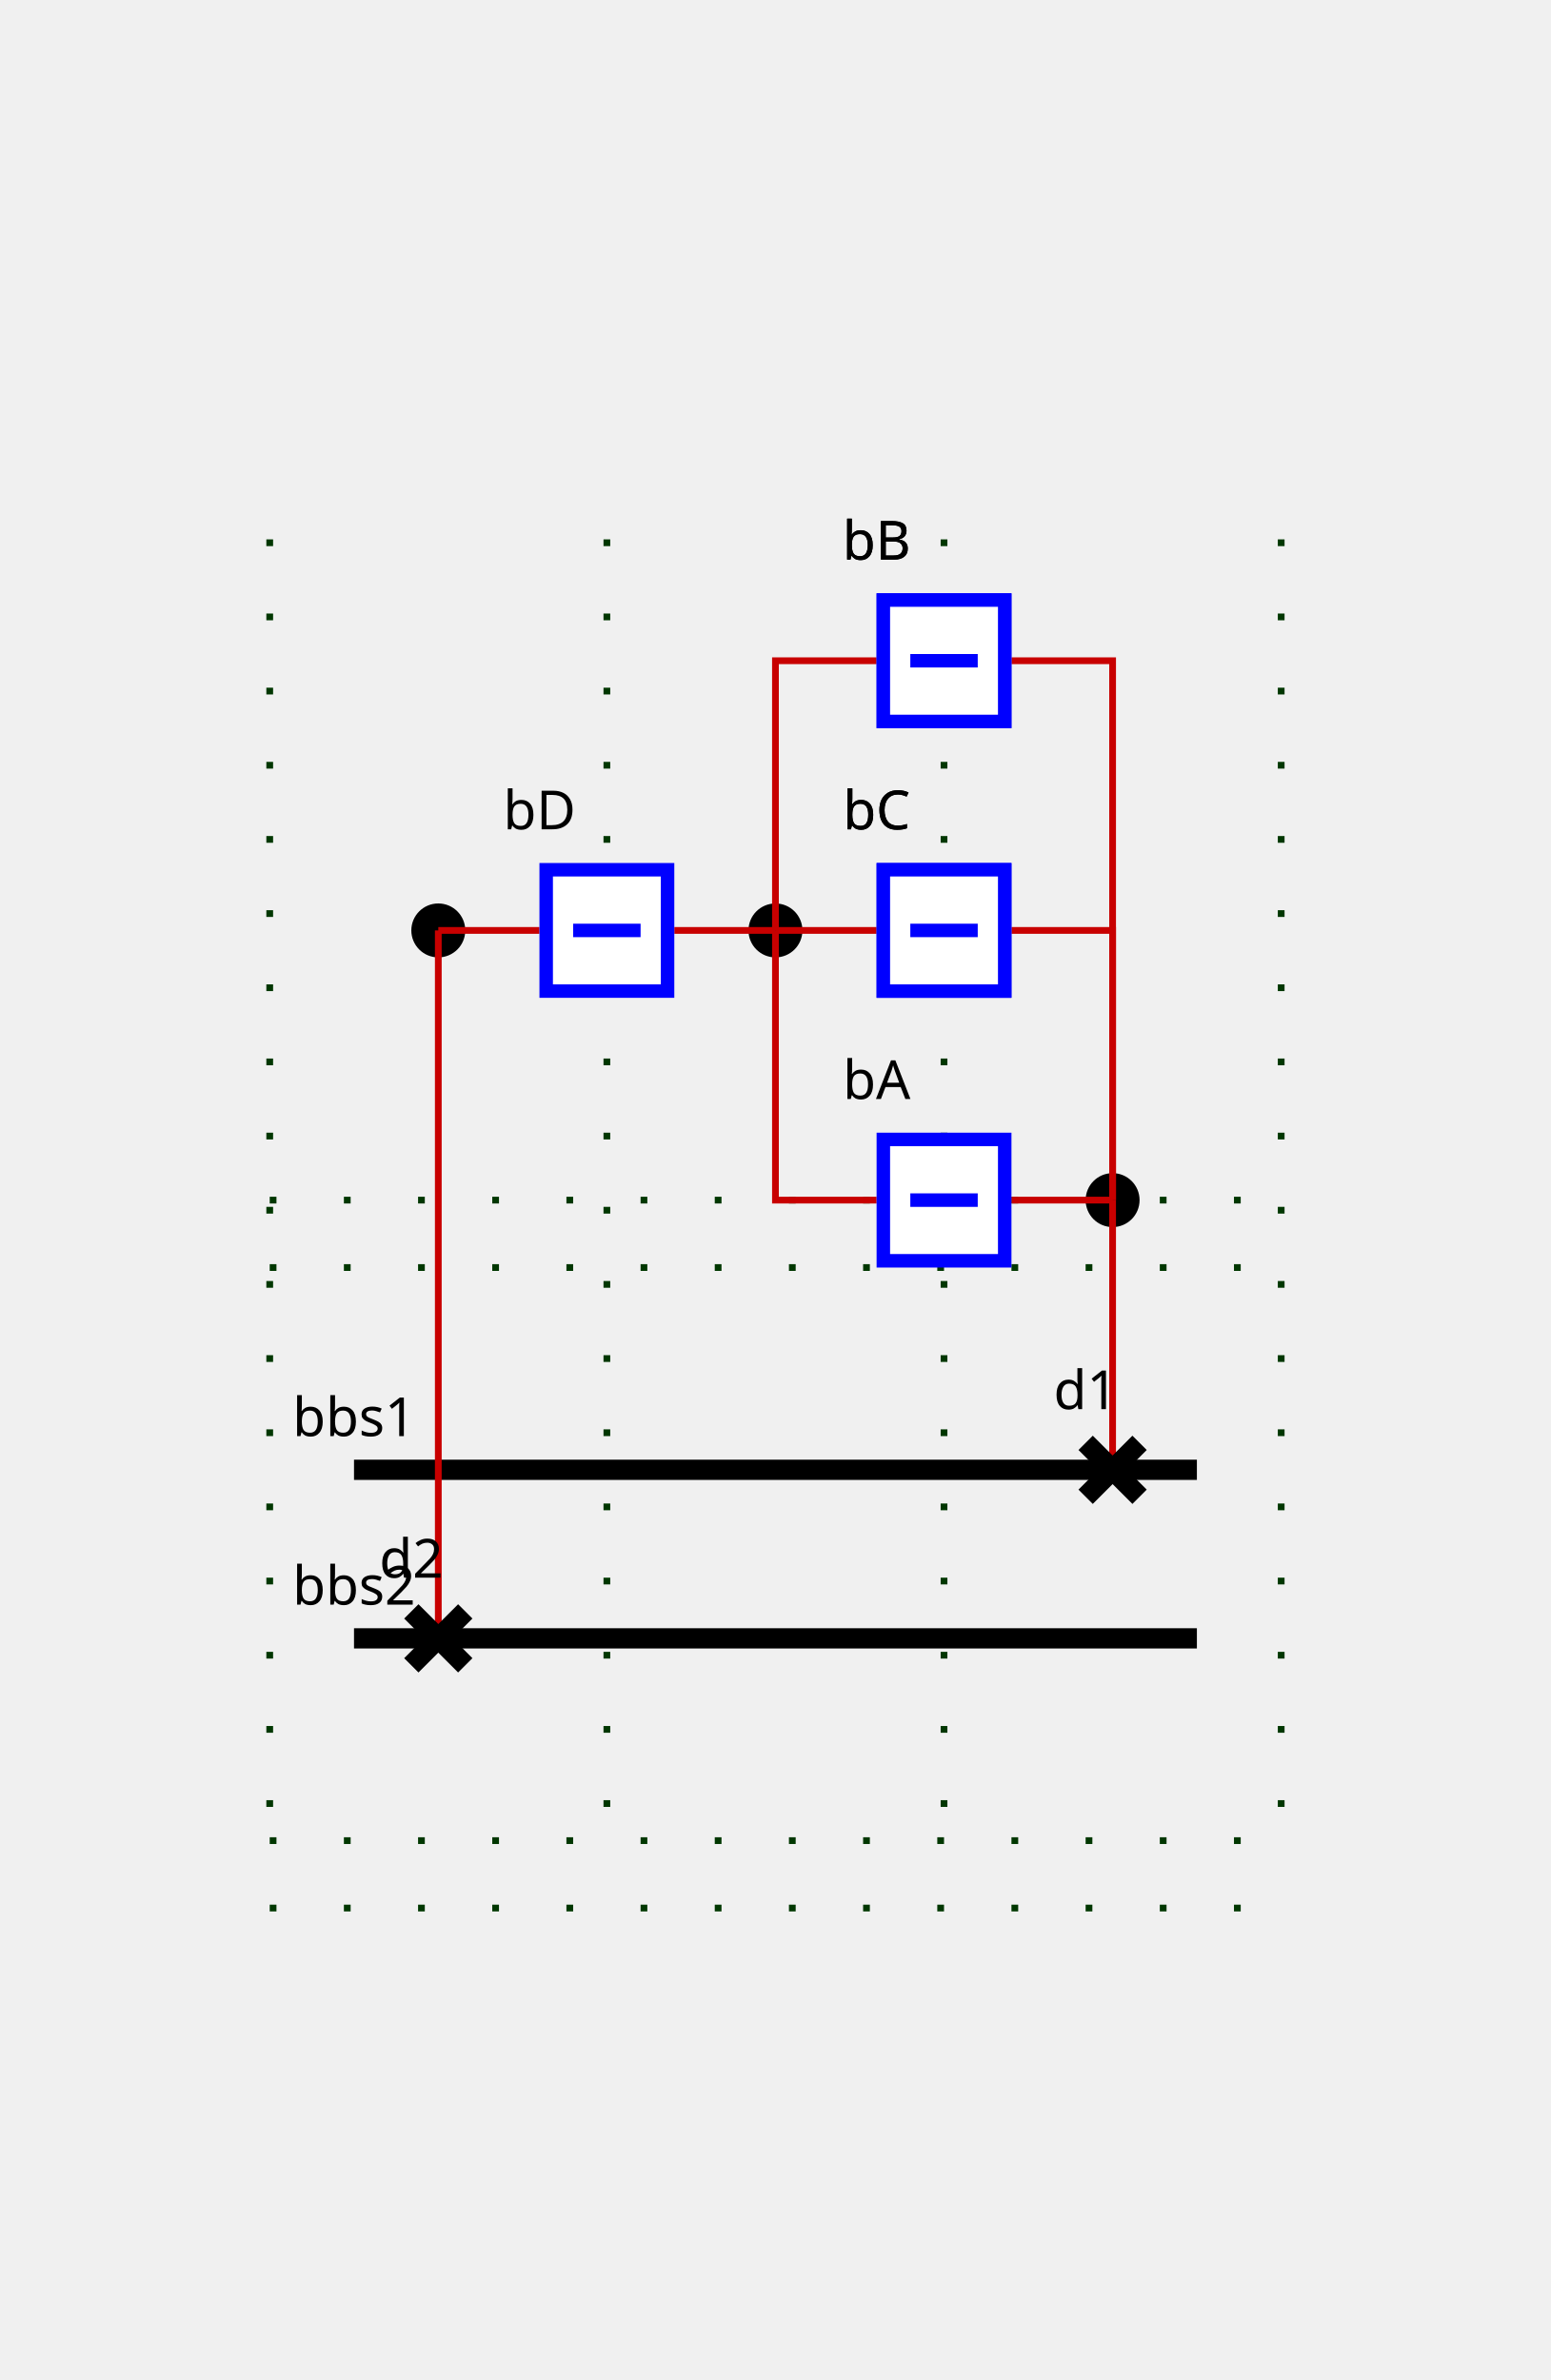
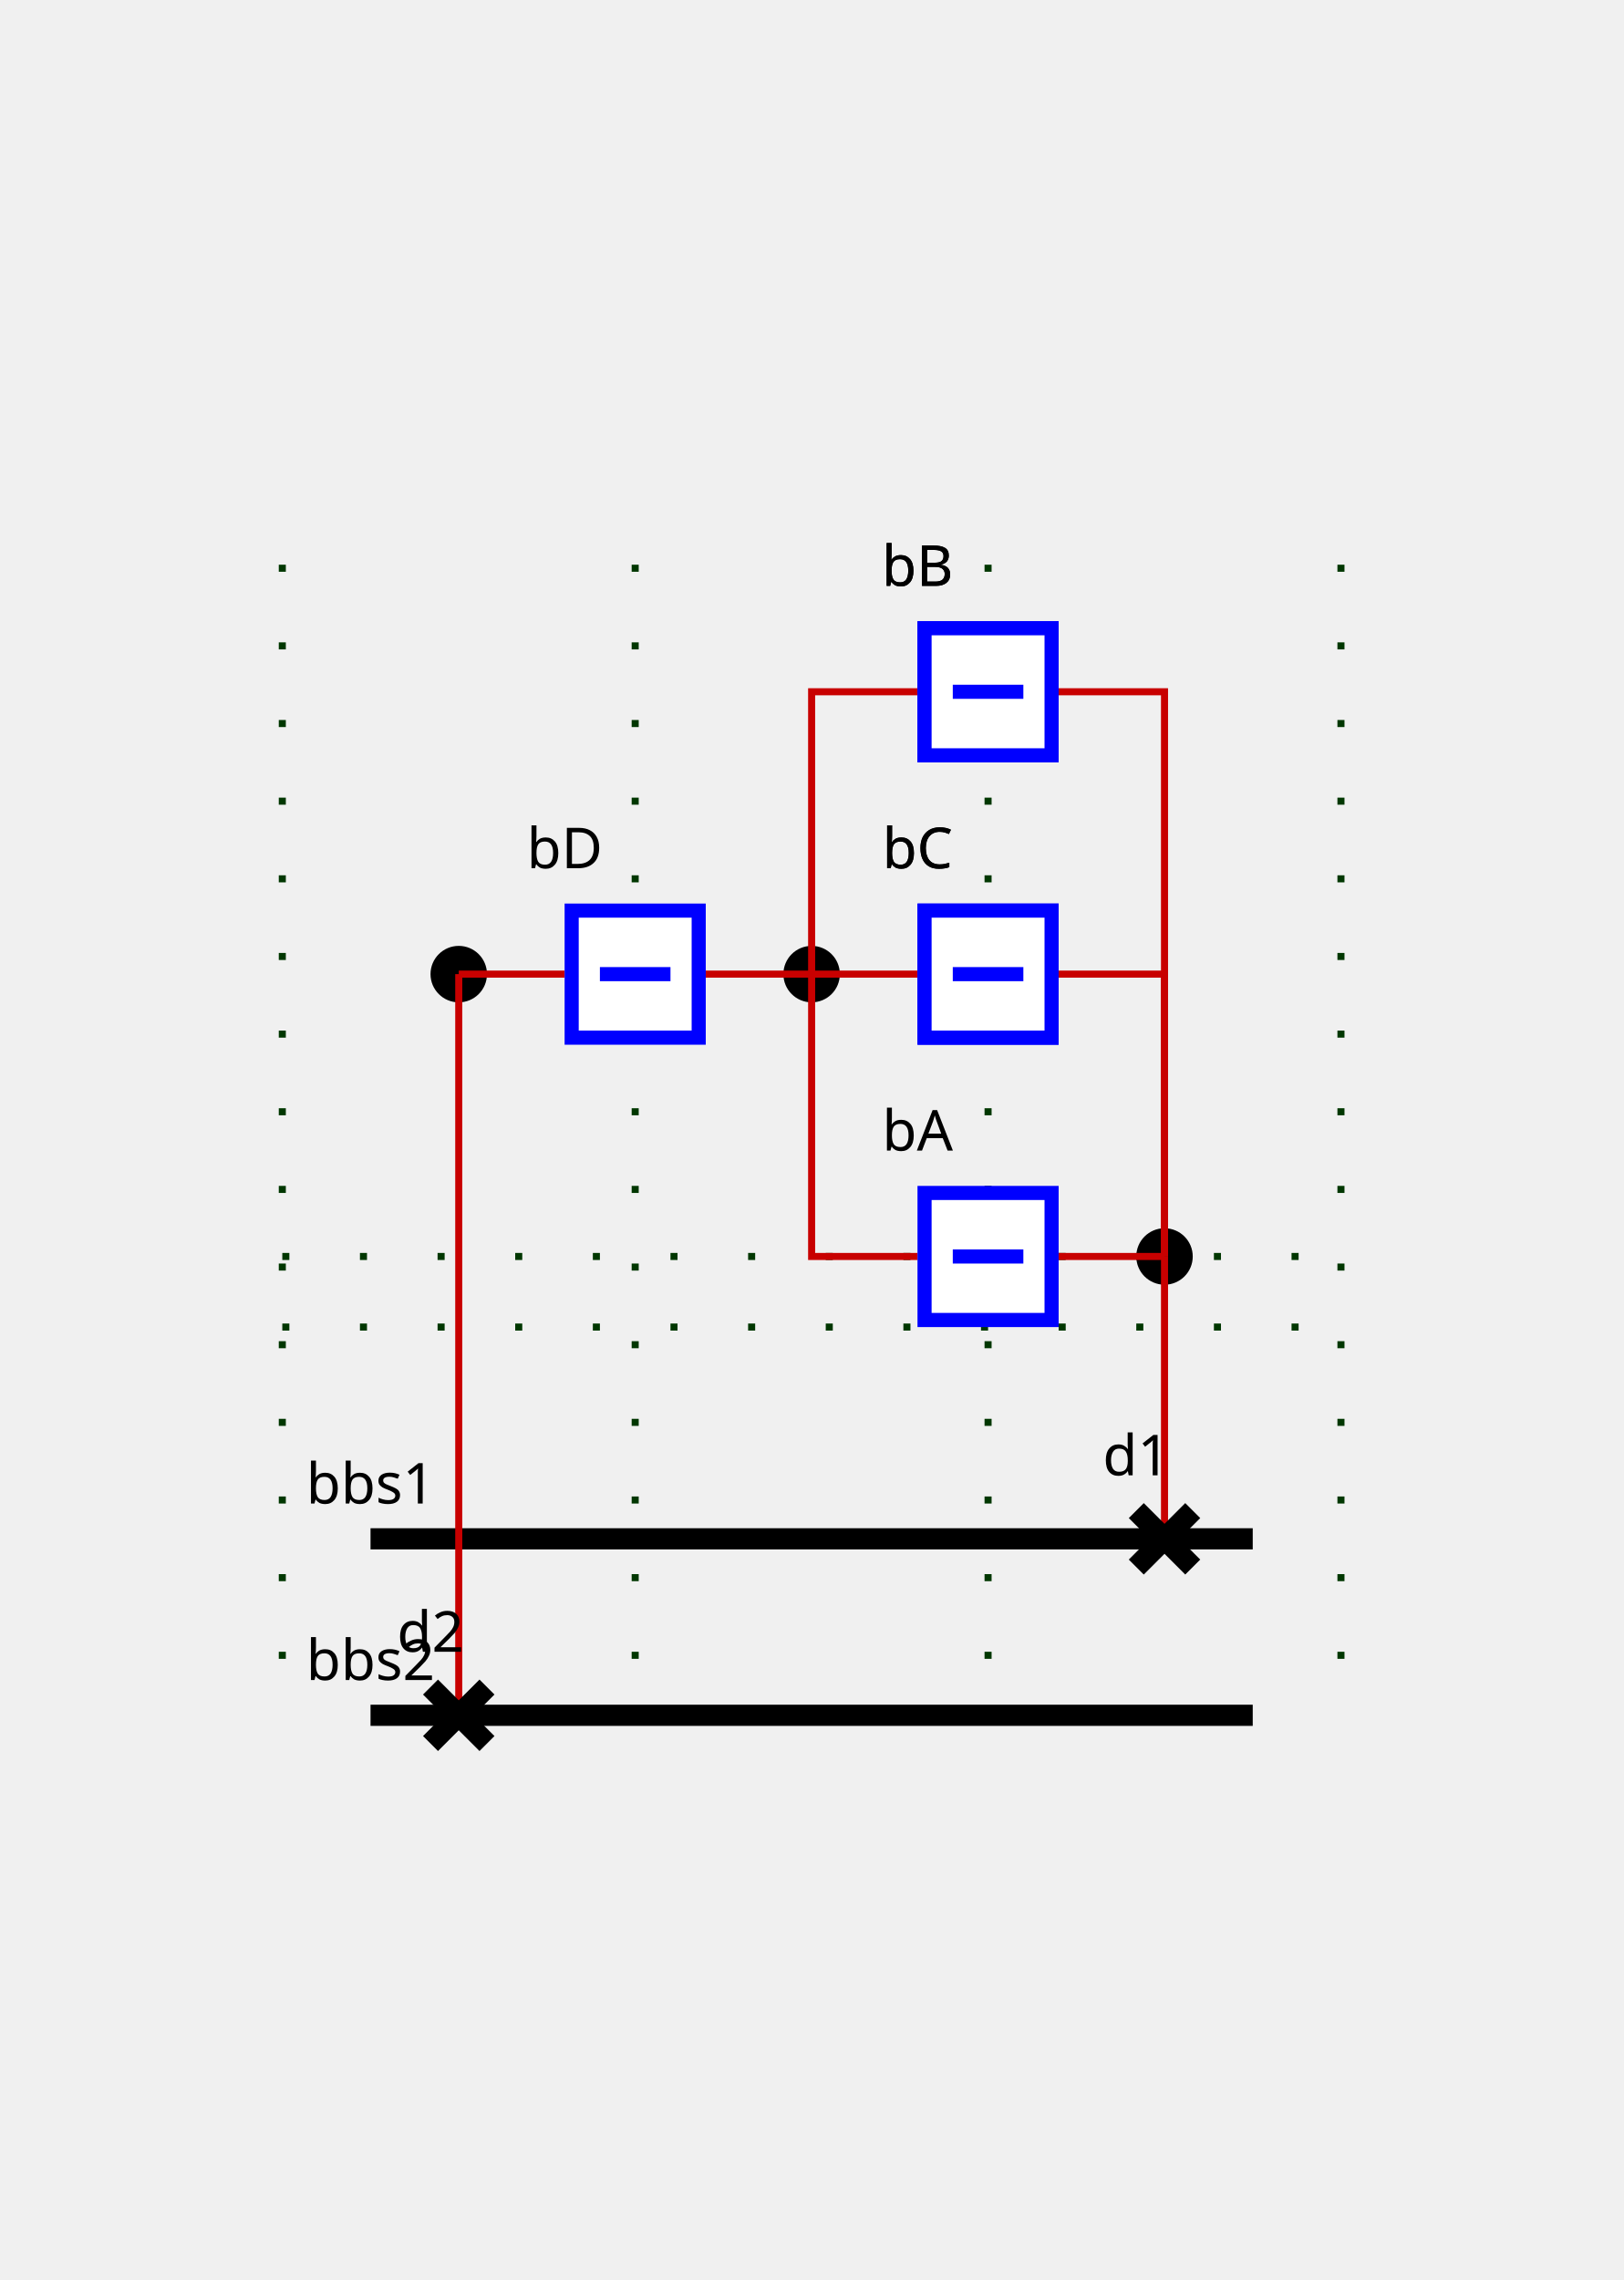
- <svg xmlns="http://www.w3.org/2000/svg" height="353.0" viewBox="0 0 230.0 353.0" width="230.0">
+ <svg xmlns="http://www.w3.org/2000/svg" height="323.0" viewBox="0 0 230.0 323.0" width="230.0">
  <style>
/* ----------------------------------------------------------------------- */
/* File: tautologies.css ------------------------------------------------- */
.sld-out .sld-arrow-in {visibility: hidden}
.sld-in .sld-arrow-out {visibility: hidden}
.sld-closed .sld-sw-open {visibility: hidden}
.sld-open .sld-sw-closed {visibility: hidden}
.sld-hidden-node {visibility: hidden}
.sld-top-feeder .sld-label {dominant-baseline: auto}
.sld-bottom-feeder .sld-label {dominant-baseline: hanging}
.sld-arrow-p .sld-label {dominant-baseline: middle}
.sld-arrow-q .sld-label {dominant-baseline: middle}
/* ----------------------------------------------------------------------- */
/* File : components.css ------------------------------------------------- */
/* Stroke black */
.sld-disconnector {stroke-width: 3; stroke: black; fill: none}
/* Stroke blue */
.sld-breaker {stroke-width: 2; stroke: blue; fill:white}
/* Stroke --sld-vl-color with fallback black */
.sld-bus-connection {stroke: var(--sld-vl-color, black); stroke-width: 4; fill: none}
.sld-busbar-section {stroke: var(--sld-vl-color, black); stroke-width: 3; fill: none}
/* Stroke --sld-vl-color with fallback red */
.sld-wire {stroke: var(--sld-vl-color, #c80000); fill: none}
/* Stroke --sld-vl-color with fallback blue */
.sld-load-break-switch {stroke: var(--sld-vl-color, blue); fill: none}
.sld-load {stroke: var(--sld-vl-color, blue); fill: none}
.sld-generator {stroke: var(--sld-vl-color, blue); fill: none}
.sld-two-wt {stroke: var(--sld-vl-color, blue); fill: none}
.sld-three-wt {stroke: var(--sld-vl-color, blue); fill: none}
.sld-winding {stroke: var(--sld-vl-color, blue); fill: none}
.sld-capacitor {stroke: var(--sld-vl-color, blue); fill: none}
.sld-inductor {stroke: var(--sld-vl-color, blue); fill: none}
.sld-pst {stroke: var(--sld-vl-color, blue); fill: none}
.sld-pst-arrow {stroke: black; fill: none}
.sld-svc {stroke: var(--sld-vl-color, blue); fill: none}
.sld-vsc {stroke: var(--sld-vl-color, blue); font-size: 7.43px; fill: none}
/* Stroke none &amp; fill: --sld-vl-color */
.sld-node-infos {stroke: none; fill: var(--sld-vl-color, black)}
/* Stroke none &amp; fill: black */
.sld-label {stroke: none; fill: black; font: 8px "Verdana"}
.sld-graph-label {stroke: none; fill: black; font: 12px "Verdana"}
.sld-node {stroke: none; fill: black}
.sld-flash {stroke: none; fill: black}
.sld-lock {stroke: none; fill: black}
/* Specific */
.sld-grid {stroke: #003700; stroke-dasharray: 1,10}
.sld-arrow-p {fill:black}
.sld-arrow-q {fill:blue}
.sld-frame {fill: var(--sld-background-color, transparent)}

</style>
  <rect class="sld-frame" height="100%" width="100%" />
  <g>
    <g class="sld-grid" id="GRID_vl">
-       <line x1="40.0" x2="40.0" y1="80.0" y2="273.0" />
-       <line x1="90.0" x2="90.0" y1="80.0" y2="273.0" />
-       <line x1="140.0" x2="140.0" y1="80.0" y2="273.0" />
-       <line x1="190.0" x2="190.0" y1="80.0" y2="273.0" />
+       <line x1="40.0" x2="40.0" y1="80.0" y2="243.0" />
+       <line x1="90.0" x2="90.0" y1="80.0" y2="243.0" />
+       <line x1="140.0" x2="140.0" y1="80.0" y2="243.0" />
+       <line x1="190.0" x2="190.0" y1="80.0" y2="243.0" />
      <line x1="40.0" x2="190.0" y1="188.0" y2="188.0" />
-       <line x1="40.0" x2="190.0" y1="273.0" y2="273.0" />
      <line x1="40.0" x2="190.0" y1="178.0" y2="178.0" />
-       <line x1="40.0" x2="190.0" y1="283.0" y2="283.0" />
    </g>
    <g class="sld-busbar-section" id="idbbs1" transform="translate(52.5,218.0)">
      <line x1="0" x2="125.0" y1="0" y2="0" />
      <text class="sld-label" id="bbs1_default" text-anchor="middle" x="0.0" y="-5.0">bbs1</text>
    </g>
    <g class="sld-busbar-section" id="idbbs2" transform="translate(52.5,243.0)">
      <line x1="0" x2="125.0" y1="0" y2="0" />
      <text class="sld-label" id="bbs2_default" text-anchor="middle" x="0.0" y="-5.0">bbs2</text>
    </g>
    <g class="cell idINTERN_32_0" id="idINTERN_32_0">
      <g class="sld-node" id="idINTERNAL_95_vl_95_f1" transform="translate(161.0,174.0)">
        <circle cx="4" cy="4" r="4" />
      </g>
      <g class="sld-node" id="idINTERNAL_95_vl_95_f2" transform="translate(111.0,134.0)">
        <circle cx="4" cy="4" r="4" />
      </g>
      <g class="sld-node" id="idINTERNAL_95_vl_95_d2" transform="translate(61.0,134.0)">
        <circle cx="4" cy="4" r="4" />
      </g>
      <g class="sld-wire" id="_95_vl_95_bbs1_95_d1">
        <polyline points="165.0,218.0,165.0,218.0" />
      </g>
      <g class="sld-wire" id="_95_vl_95_d1_95_INTERNAL_95_vl_95_f1">
        <polyline points="165.0,218.0,165.0,178.0" />
      </g>
      <g class="sld-wire" id="_95_vl_95_INTERNAL_95_vl_95_f1_95_bA">
        <polyline points="165.0,178.0,150.0,178.0" />
      </g>
      <g class="sld-wire" id="_95_vl_95_INTERNAL_95_vl_95_f1_95_bB">
        <polyline points="165.0,178.0,165.0,98.0,150.0,98.0" />
      </g>
      <g class="sld-wire" id="_95_vl_95_INTERNAL_95_vl_95_f1_95_bC">
        <polyline points="165.0,178.0,165.0,138.0,150.0,138.0" />
      </g>
      <g class="sld-wire" id="_95_vl_95_INTERNAL_95_vl_95_f2_95_bA">
        <polyline points="115.0,138.0,115.0,178.0,130.0,178.0" />
      </g>
      <g class="sld-wire" id="_95_vl_95_INTERNAL_95_vl_95_f2_95_bB">
        <polyline points="115.0,138.0,115.0,98.0,130.0,98.0" />
      </g>
      <g class="sld-wire" id="_95_vl_95_INTERNAL_95_vl_95_f2_95_bC">
        <polyline points="115.0,138.0,130.0,138.0" />
      </g>
      <g class="sld-wire" id="_95_vl_95_INTERNAL_95_vl_95_f2_95_bD">
        <polyline points="115.0,138.0,100.0,138.0" />
      </g>
      <g class="sld-wire" id="_95_vl_95_bD_95_INTERNAL_95_vl_95_d2">
        <polyline points="80.0,138.0,65.0,138.0" />
      </g>
      <g class="sld-wire" id="_95_vl_95_d2_95_INTERNAL_95_vl_95_d2">
        <polyline points="65.0,243.0,65.0,138.0" />
      </g>
      <g class="sld-wire" id="_95_vl_95_d2_95_bbs2">
        <polyline points="65.0,243.0,65.0,243.0" />
      </g>
      <g class="sld-disconnector sld-closed" id="idd1" transform="translate(161.0,214.0)">
        <path class="sld-sw-closed" d="M0,0 8,8 M8,0 0,8" />
        <path class="sld-sw-open" d="M8,0 0,8" />
        <text class="sld-label" id="d1_default" text-anchor="middle" x="0.0" y="-5.0">d1</text>
      </g>
      <g class="sld-breaker sld-closed" id="idbA" transform="translate(130.0,168.0)">
        <path class="sld-sw-closed" d="M1,1 V19 H19 V1z M10,5 V15" transform="rotate(90.0,10.0,10.0)" />
        <path class="sld-sw-open" d="M1,1 V19 H19 V1z M5,10 H15" transform="rotate(90.0,10.0,10.0)" />
        <text class="sld-label" id="bA_default" text-anchor="middle" x="0.0" y="-5.0">bA</text>
      </g>
      <g class="sld-breaker sld-closed" id="idbB" transform="translate(130.0,88.0)">
        <path class="sld-sw-closed" d="M1,1 V19 H19 V1z M10,5 V15" transform="rotate(90.0,10.0,10.0)" />
        <path class="sld-sw-open" d="M1,1 V19 H19 V1z M5,10 H15" transform="rotate(90.0,10.0,10.0)" />
        <text class="sld-label" id="bB_default" text-anchor="middle" x="0.0" y="-5.0">bB</text>
      </g>
      <g class="sld-breaker sld-closed" id="idbC" transform="translate(130.0,128.0)">
        <path class="sld-sw-closed" d="M1,1 V19 H19 V1z M10,5 V15" transform="rotate(90.0,10.0,10.0)" />
        <path class="sld-sw-open" d="M1,1 V19 H19 V1z M5,10 H15" transform="rotate(90.0,10.0,10.0)" />
        <text class="sld-label" id="bC_default" text-anchor="middle" x="0.0" y="-5.0">bC</text>
      </g>
      <g class="sld-breaker sld-closed" id="idbD" transform="translate(80.0,128.0)">
        <path class="sld-sw-closed" d="M1,1 V19 H19 V1z M10,5 V15" transform="rotate(90.0,10.0,10.0)" />
        <path class="sld-sw-open" d="M1,1 V19 H19 V1z M5,10 H15" transform="rotate(90.0,10.0,10.0)" />
        <text class="sld-label" id="bD_default" text-anchor="middle" x="0.0" y="-5.0">bD</text>
      </g>
      <g class="sld-disconnector sld-closed" id="idd2" transform="translate(61.0,239.0)">
        <path class="sld-sw-closed" d="M0,0 8,8 M8,0 0,8" />
        <path class="sld-sw-open" d="M8,0 0,8" />
        <text class="sld-label" id="d2_default" text-anchor="middle" x="0.0" y="-5.0">d2</text>
      </g>
      <g class="sld-breaker sld-closed" id="idbB" transform="translate(130.0,88.0)">
        <path class="sld-sw-closed" d="M1,1 V19 H19 V1z M10,5 V15" transform="rotate(90.0,10.0,10.0)" />
        <path class="sld-sw-open" d="M1,1 V19 H19 V1z M5,10 H15" transform="rotate(90.0,10.0,10.0)" />
        <text class="sld-label" id="bB_default" text-anchor="middle" x="0.0" y="-5.0">bB</text>
      </g>
      <g class="sld-breaker sld-closed" id="idbC" transform="translate(130.0,128.0)">
        <path class="sld-sw-closed" d="M1,1 V19 H19 V1z M10,5 V15" transform="rotate(90.0,10.0,10.0)" />
        <path class="sld-sw-open" d="M1,1 V19 H19 V1z M5,10 H15" transform="rotate(90.0,10.0,10.0)" />
        <text class="sld-label" id="bC_default" text-anchor="middle" x="0.0" y="-5.0">bC</text>
      </g>
    </g>
  </g>
</svg>
